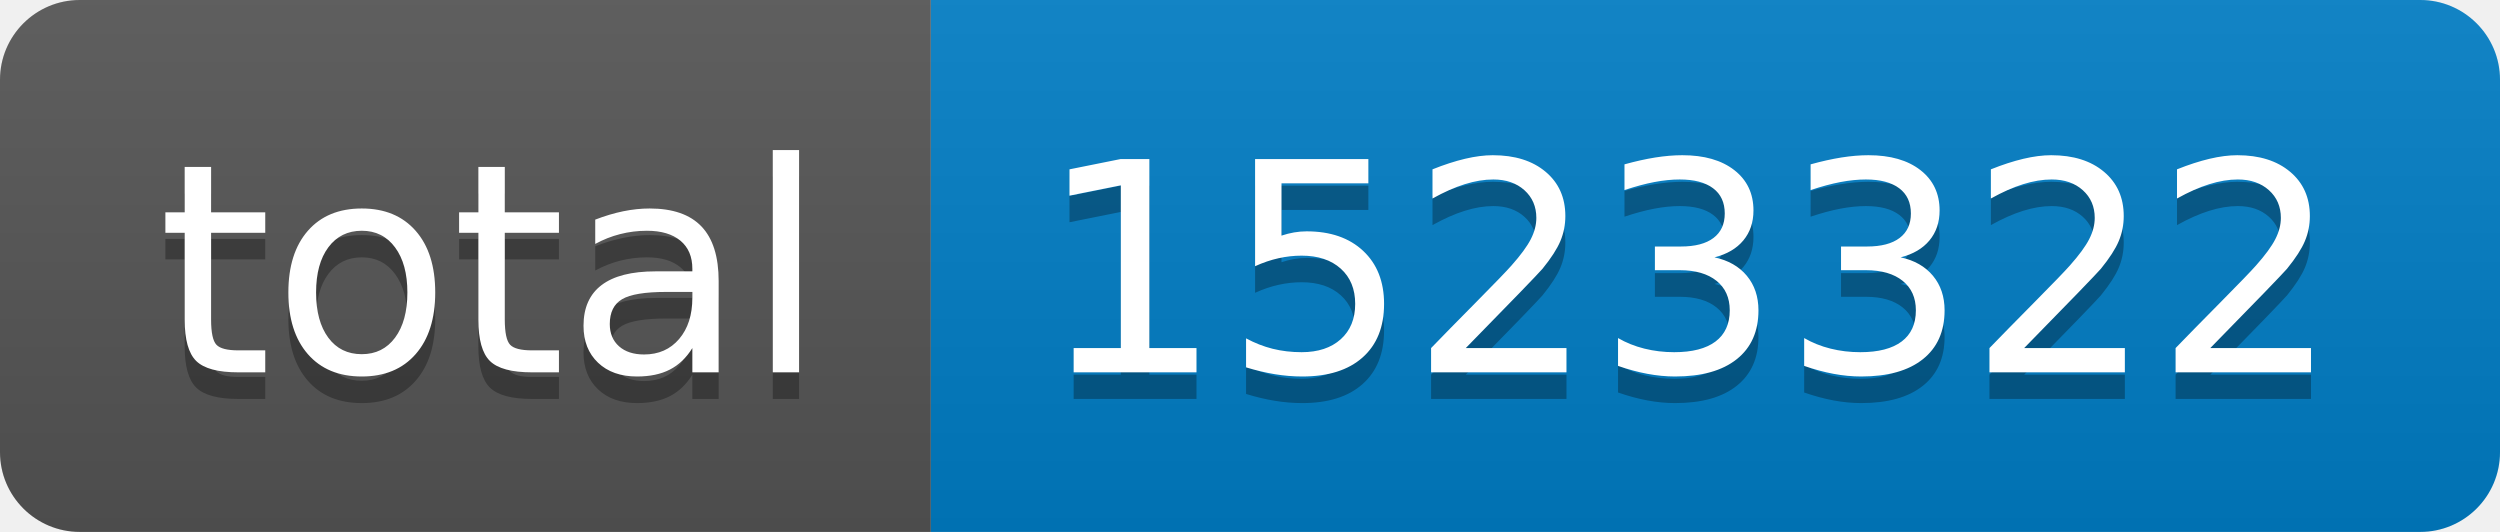
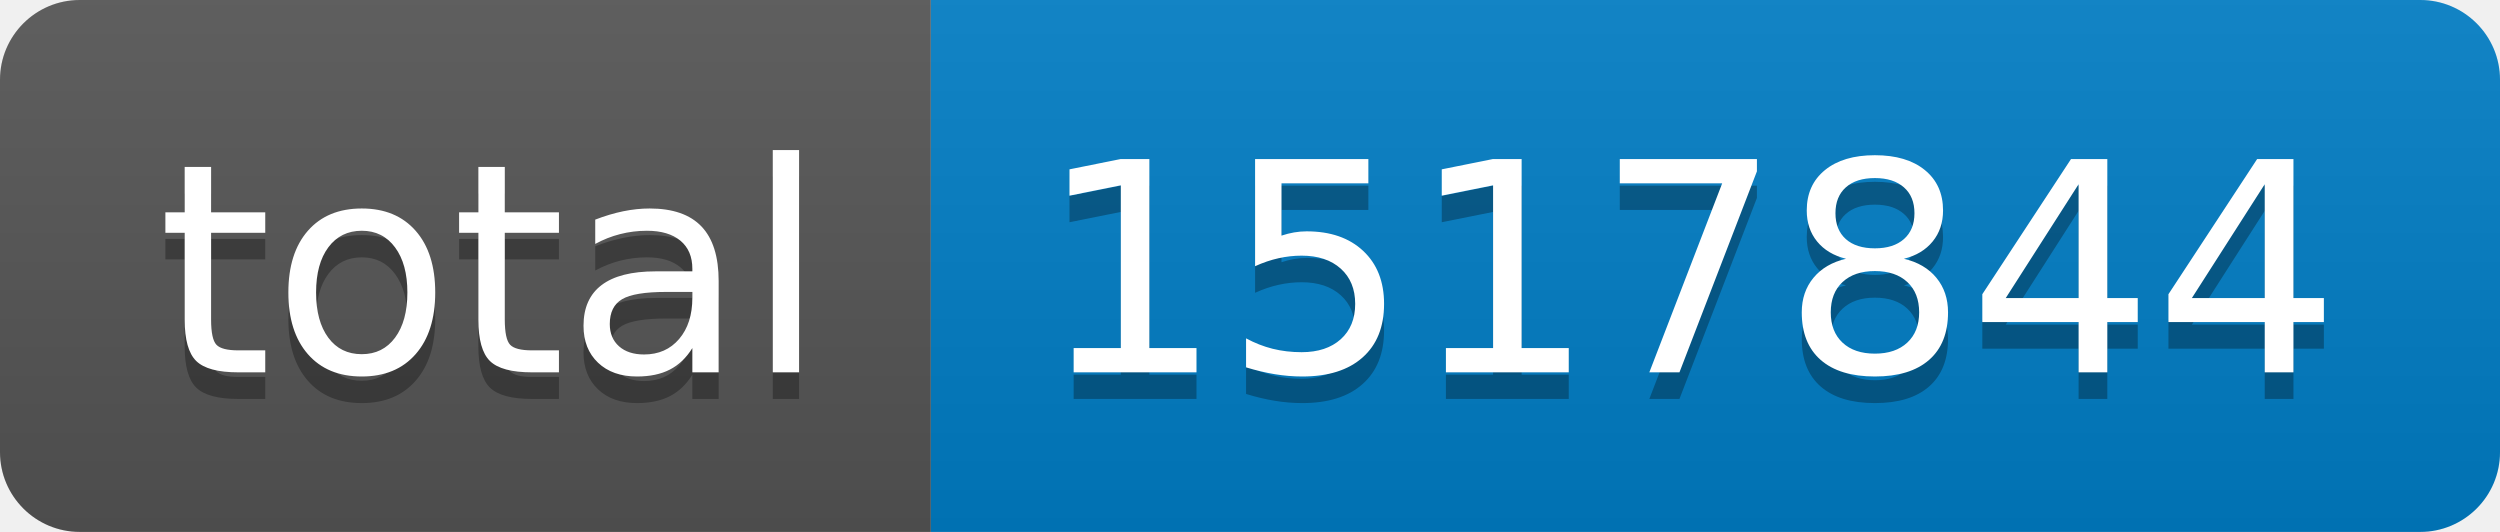
- <svg xmlns="http://www.w3.org/2000/svg" width="94" height="20" role="img" aria-label="total: 1523322">
+ <svg xmlns="http://www.w3.org/2000/svg" width="94" height="20" role="img" aria-label="total: 1517844">
  <linearGradient id="s" x2="0" y2="100%">
    <stop offset="0" stop-color="#bbb" stop-opacity=".1" />
    <stop offset="1" stop-opacity=".1" />
  </linearGradient>
  <clipPath id="r">
    <rect width="94" height="20" rx="3" fill="#fff" />
  </clipPath>
  <g clip-path="url(#r)">
    <rect width="35" height="20" fill="#555" />
    <rect x="35" width="59" height="20" fill="#007ec6" />
    <rect width="94" height="20" fill="url(#s)" />
  </g>
  <g fill="#fff" text-anchor="middle" font-family="Verdana,Geneva,DejaVu Sans,sans-serif" text-rendering="geometricPrecision" font-size="110">
    <text aria-hidden="true" x="185" y="150" fill="#010101" fill-opacity=".3" transform="scale(.1)" textLength="250">total</text>
    <text x="185" y="140" transform="scale(.1)" fill="#fff" textLength="250">total</text>
-     <text aria-hidden="true" x="635" y="150" fill="#010101" fill-opacity=".3" transform="scale(.1)" textLength="490">1523322</text>
-     <text x="635" y="140" transform="scale(.1)" fill="#fff" textLength="490">1523322</text>
+     <text aria-hidden="true" x="635" y="150" fill="#010101" fill-opacity=".3" transform="scale(.1)" textLength="490">1517844</text>
+     <text x="635" y="140" transform="scale(.1)" fill="#fff" textLength="490">1517844</text>
  </g>
</svg>
